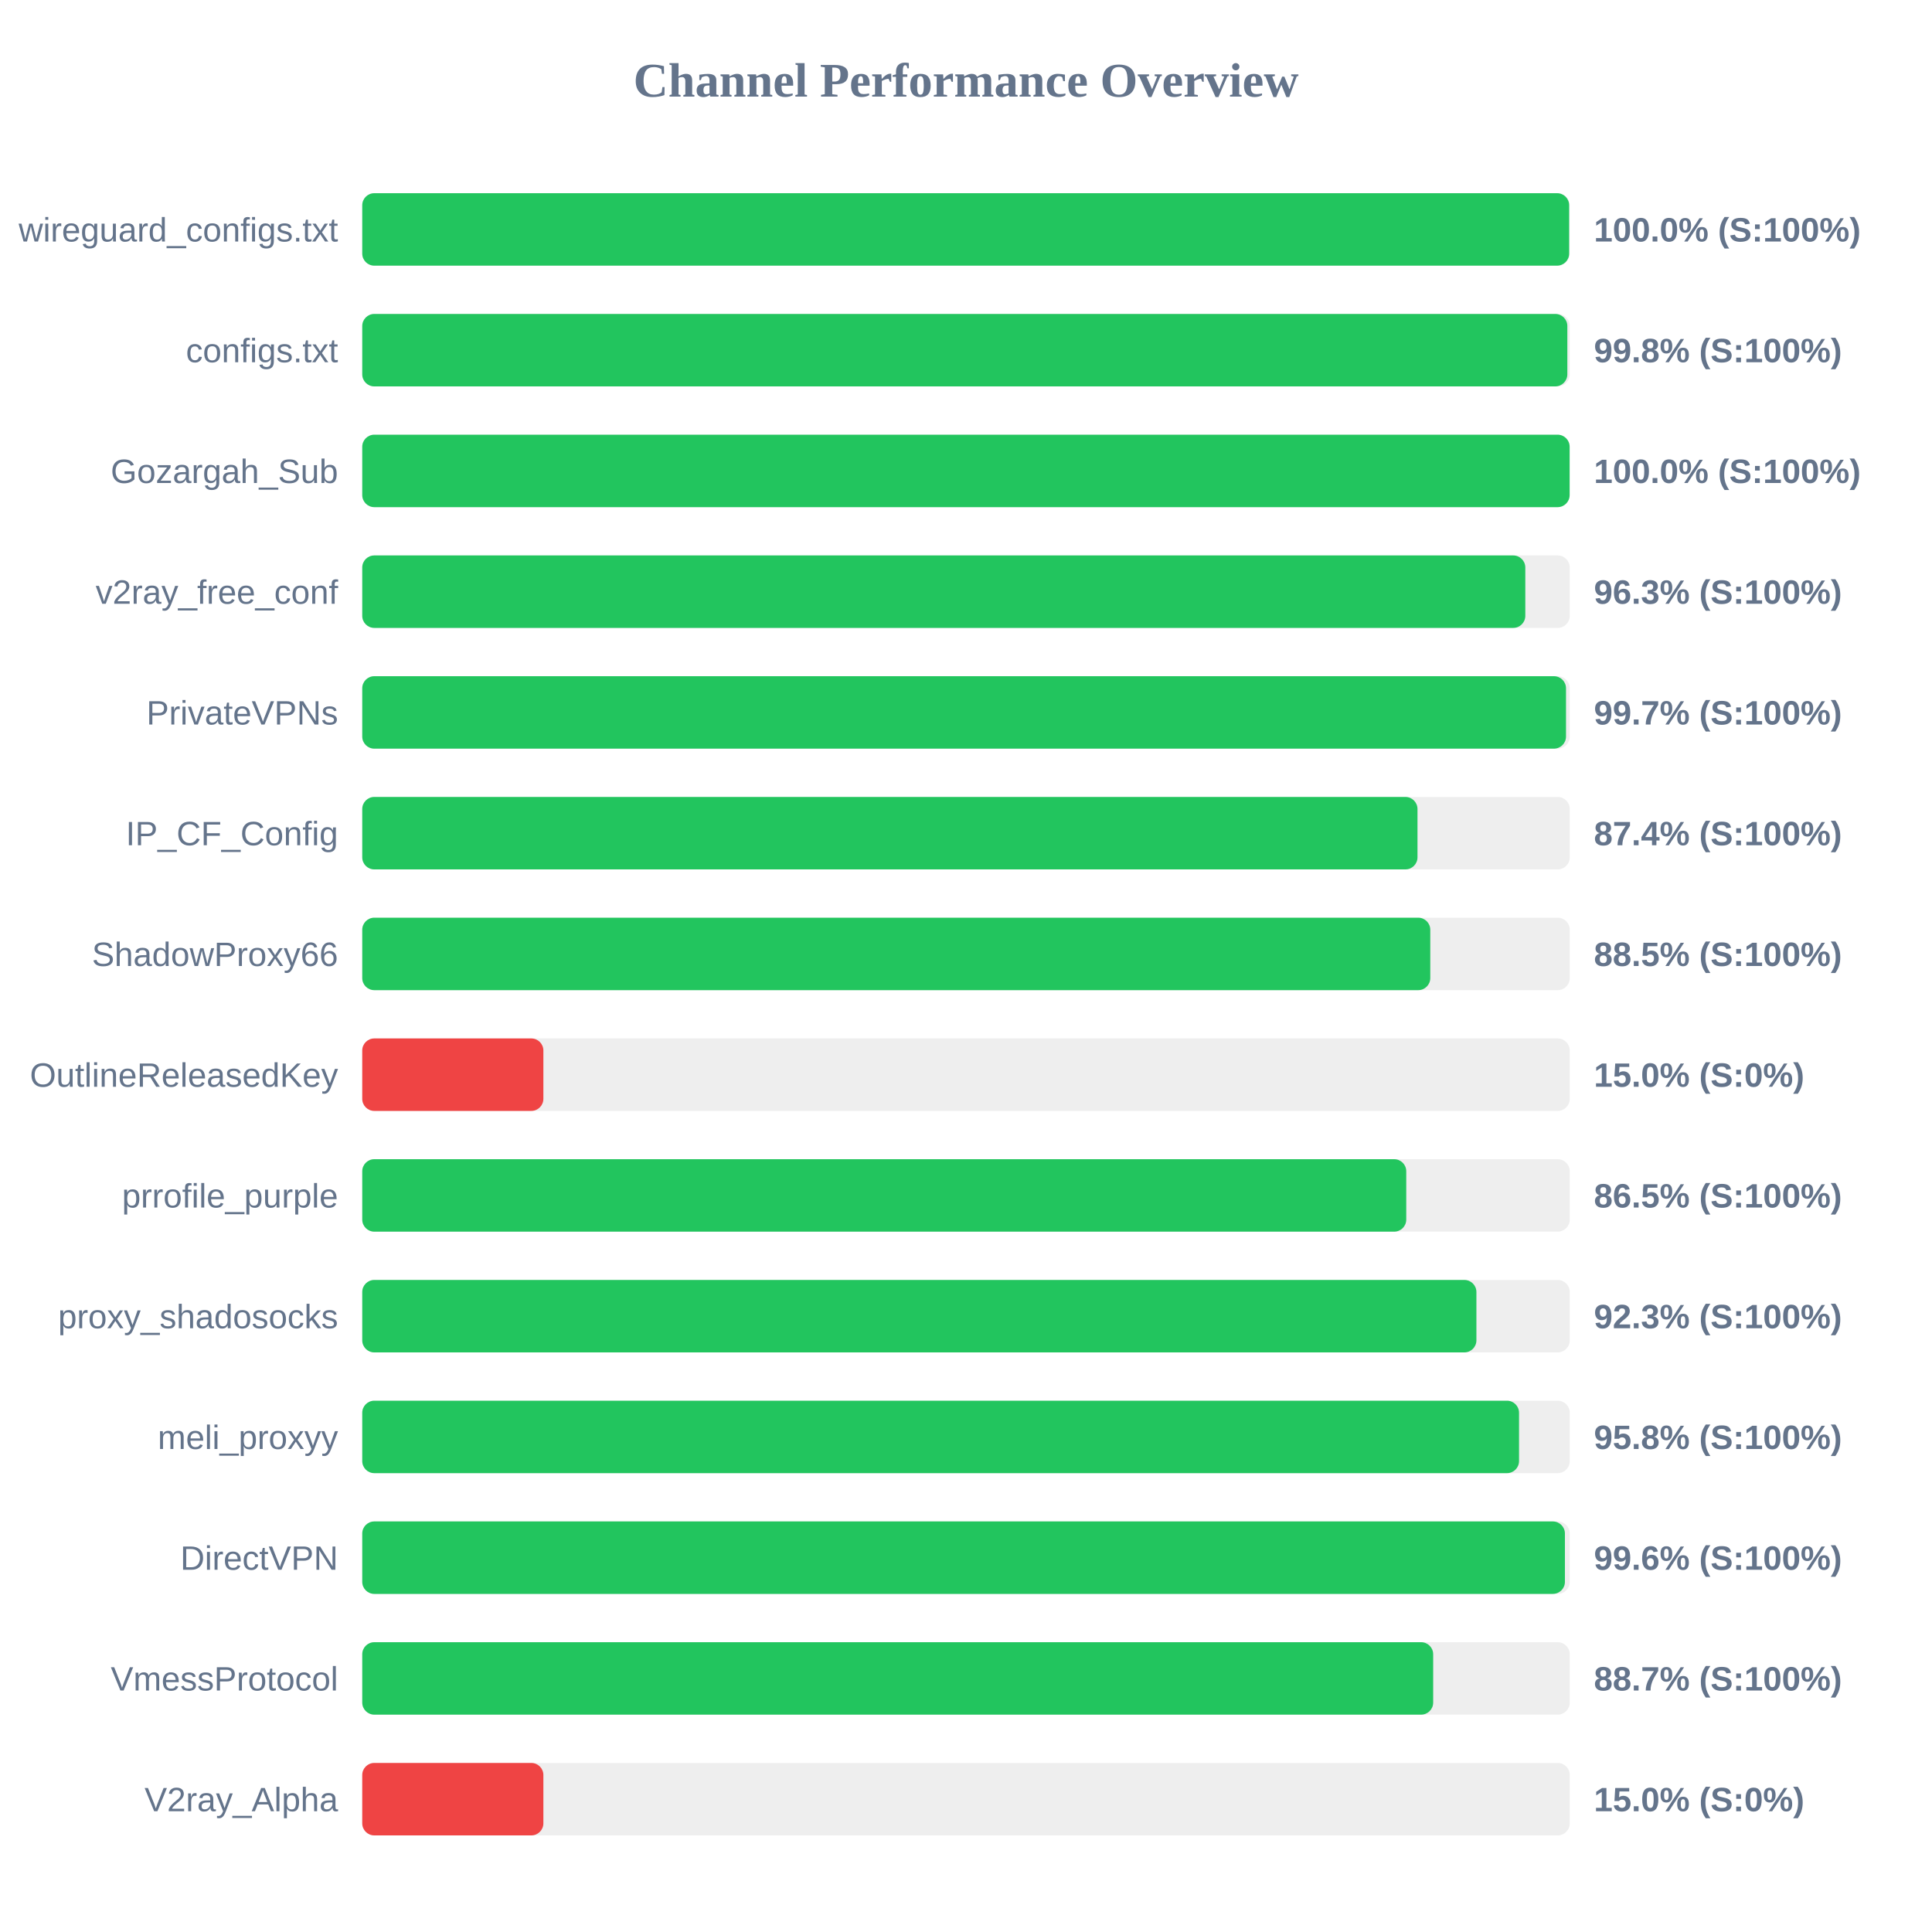
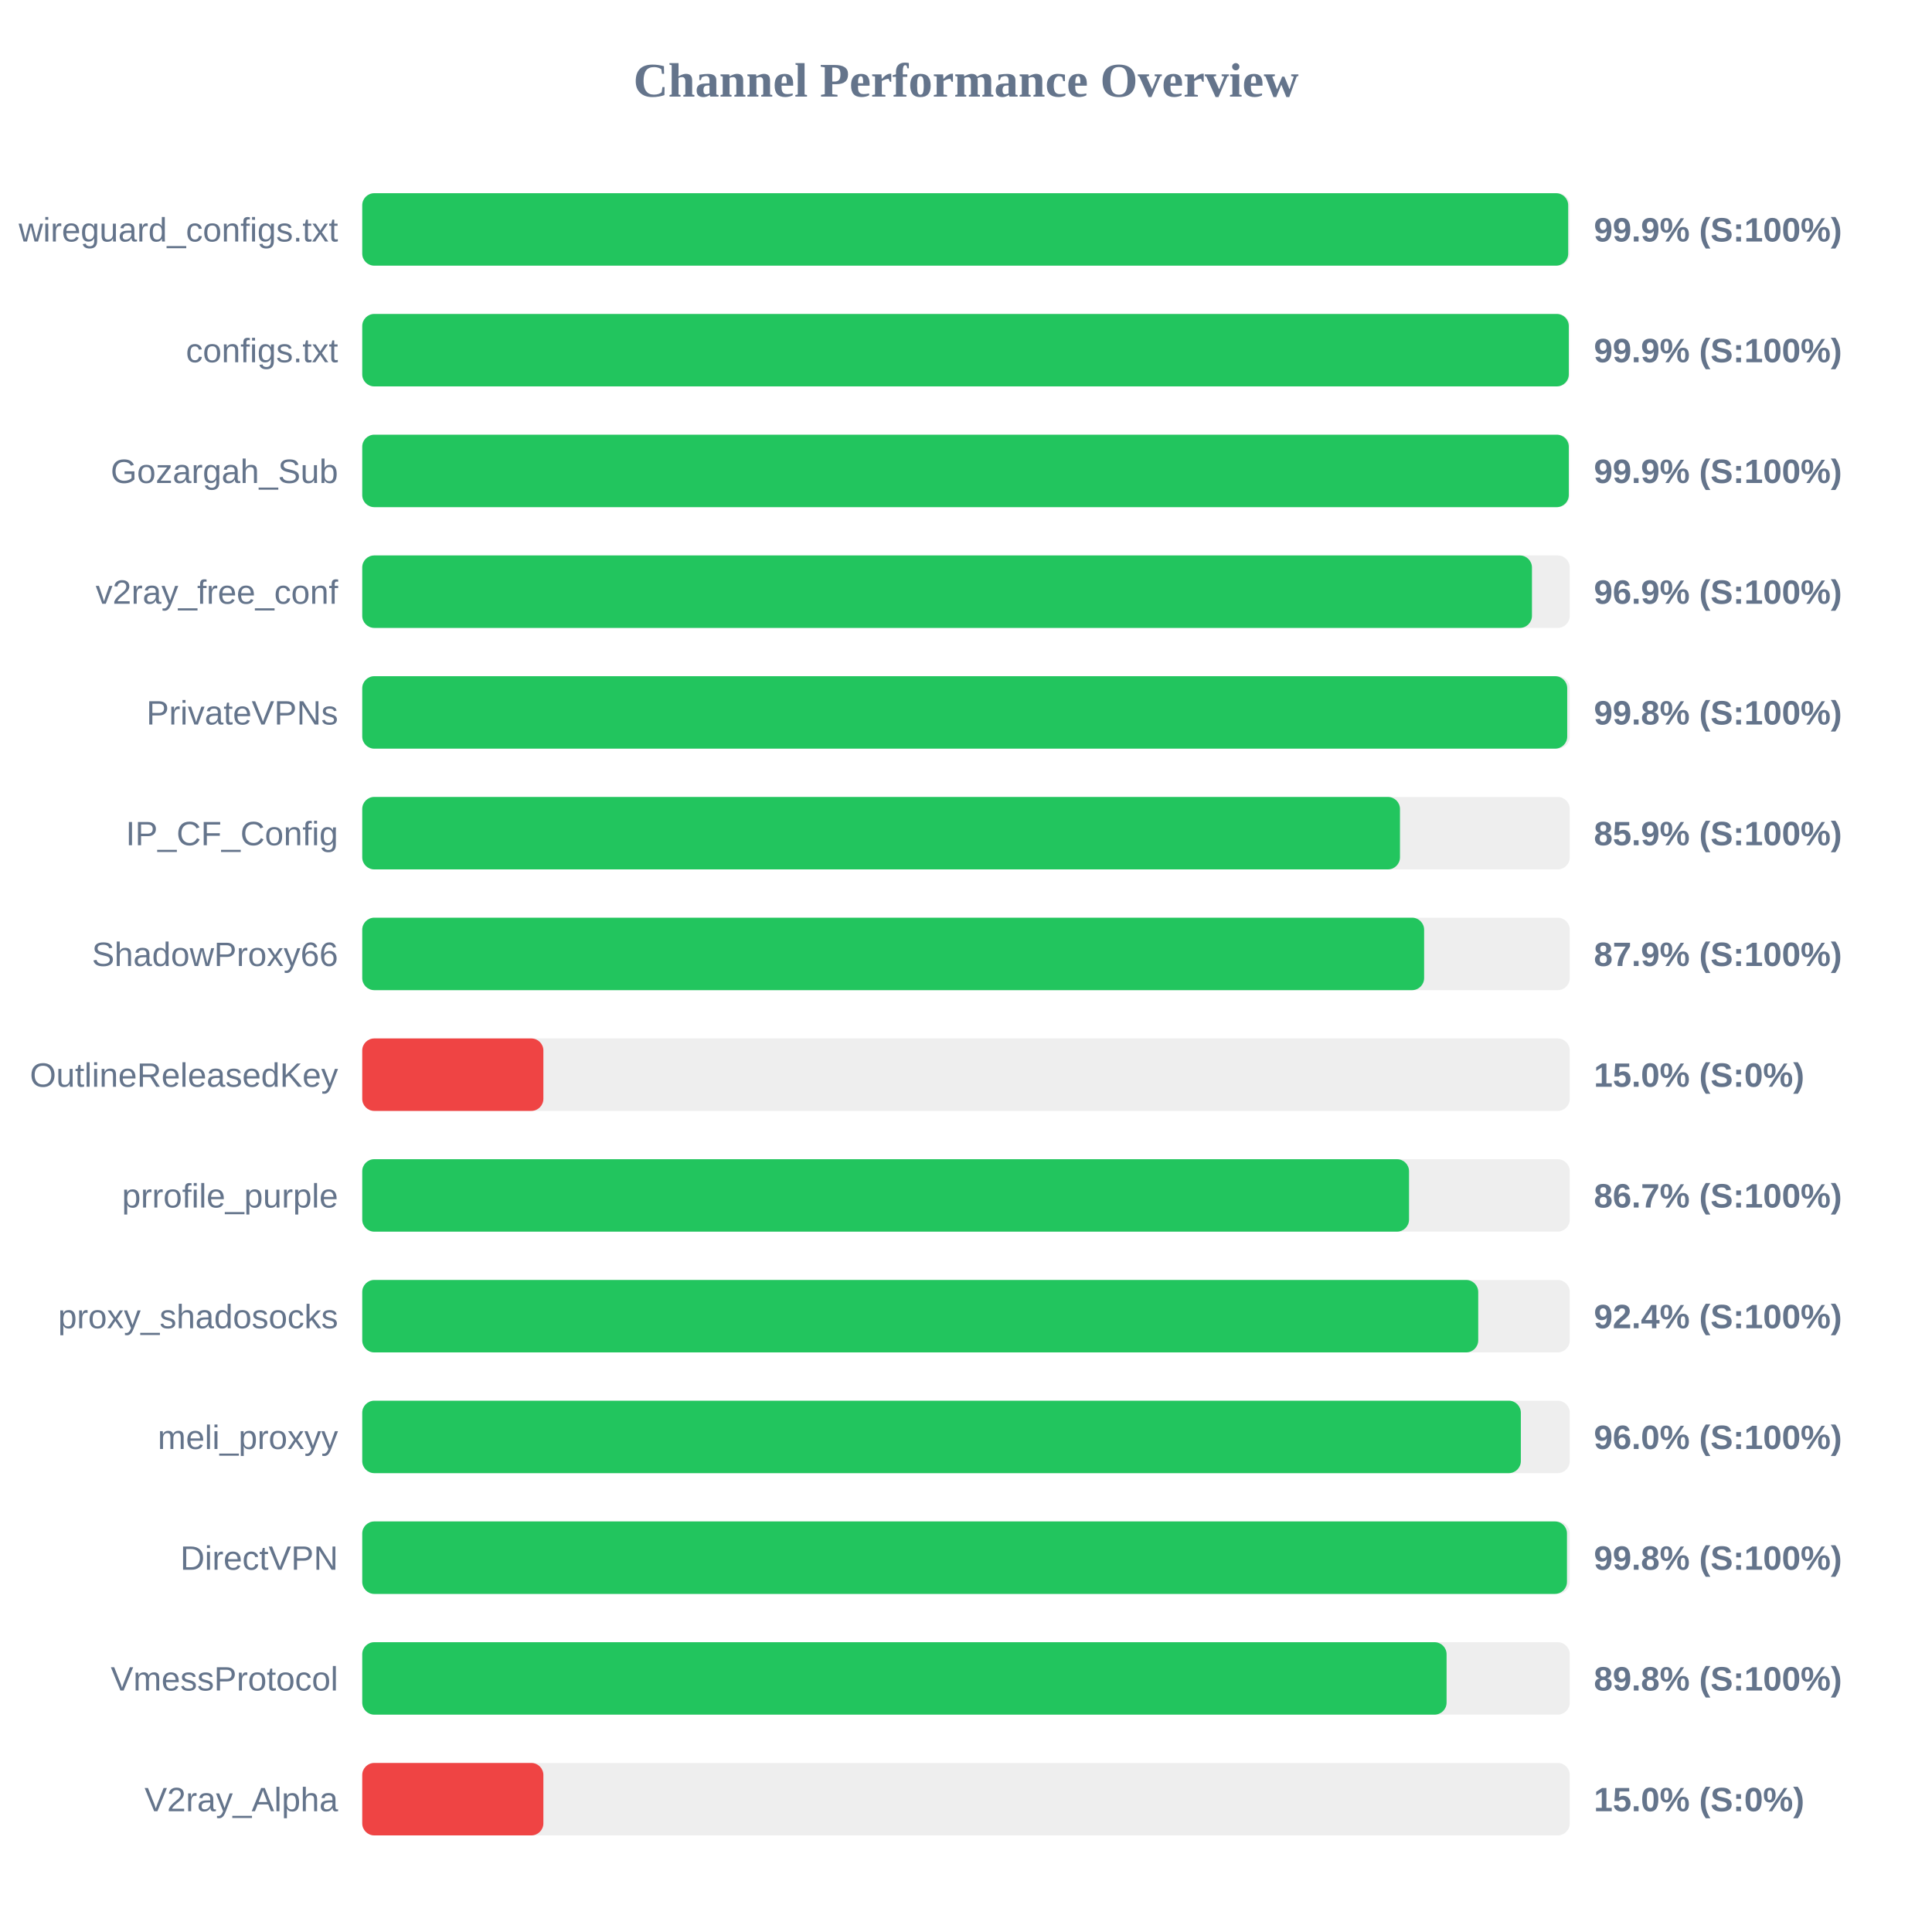
<svg xmlns="http://www.w3.org/2000/svg" width="800" height="800" version="1.1">
  <style>
        .row { font: 14px Arial; fill: #64748b; }
        .score { font: bold 14px Arial; fill: #64748b; }
    </style>
  <text x="400" y="40" text-anchor="middle" font-size="20px" font-weight="bold" fill="#64748b">Channel Performance Overview</text>
  <rect x="150" y="80" width="500" height="30" fill="#eee" rx="5" />
-   <rect x="150" y="80" width="499.75" height="30" fill="#22c55e" rx="5" />
+   <rect x="150" y="80" width="499.35" height="30" fill="#22c55e" rx="5" />
  <text x="140" y="100" text-anchor="end" class="row">wireguard_configs.txt</text>
-   <text x="660" y="100" text-anchor="start" class="score">100.0% (S:100%)</text>
+   <text x="660" y="100" text-anchor="start" class="score">99.9% (S:100%)</text>
  <rect x="150" y="130" width="500" height="30" fill="#eee" rx="5" />
-   <rect x="150" y="130" width="499.0" height="30" fill="#22c55e" rx="5" />
+   <rect x="150" y="130" width="499.6" height="30" fill="#22c55e" rx="5" />
  <text x="140" y="150" text-anchor="end" class="row">configs.txt</text>
-   <text x="660" y="150" text-anchor="start" class="score">99.8% (S:100%)</text>
+   <text x="660" y="150" text-anchor="start" class="score">99.9% (S:100%)</text>
  <rect x="150" y="180" width="500" height="30" fill="#eee" rx="5" />
-   <rect x="150" y="180" width="499.95" height="30" fill="#22c55e" rx="5" />
+   <rect x="150" y="180" width="499.6" height="30" fill="#22c55e" rx="5" />
  <text x="140" y="200" text-anchor="end" class="row">Gozargah_Sub</text>
-   <text x="660" y="200" text-anchor="start" class="score">100.0% (S:100%)</text>
+   <text x="660" y="200" text-anchor="start" class="score">99.9% (S:100%)</text>
  <rect x="150" y="230" width="500" height="30" fill="#eee" rx="5" />
-   <rect x="150" y="230" width="481.6" height="30" fill="#22c55e" rx="5" />
+   <rect x="150" y="230" width="484.35" height="30" fill="#22c55e" rx="5" />
  <text x="140" y="250" text-anchor="end" class="row">v2ray_free_conf</text>
-   <text x="660" y="250" text-anchor="start" class="score">96.3% (S:100%)</text>
+   <text x="660" y="250" text-anchor="start" class="score">96.9% (S:100%)</text>
  <rect x="150" y="280" width="500" height="30" fill="#eee" rx="5" />
-   <rect x="150" y="280" width="498.45" height="30" fill="#22c55e" rx="5" />
+   <rect x="150" y="280" width="498.95" height="30" fill="#22c55e" rx="5" />
  <text x="140" y="300" text-anchor="end" class="row">PrivateVPNs</text>
-   <text x="660" y="300" text-anchor="start" class="score">99.7% (S:100%)</text>
+   <text x="660" y="300" text-anchor="start" class="score">99.8% (S:100%)</text>
  <rect x="150" y="330" width="500" height="30" fill="#eee" rx="5" />
-   <rect x="150" y="330" width="436.95" height="30" fill="#22c55e" rx="5" />
+   <rect x="150" y="330" width="429.7" height="30" fill="#22c55e" rx="5" />
  <text x="140" y="350" text-anchor="end" class="row">IP_CF_Config</text>
-   <text x="660" y="350" text-anchor="start" class="score">87.4% (S:100%)</text>
+   <text x="660" y="350" text-anchor="start" class="score">85.9% (S:100%)</text>
  <rect x="150" y="380" width="500" height="30" fill="#eee" rx="5" />
-   <rect x="150" y="380" width="442.25" height="30" fill="#22c55e" rx="5" />
+   <rect x="150" y="380" width="439.7" height="30" fill="#22c55e" rx="5" />
  <text x="140" y="400" text-anchor="end" class="row">ShadowProxy66</text>
-   <text x="660" y="400" text-anchor="start" class="score">88.5% (S:100%)</text>
+   <text x="660" y="400" text-anchor="start" class="score">87.9% (S:100%)</text>
  <rect x="150" y="430" width="500" height="30" fill="#eee" rx="5" />
  <rect x="150" y="430" width="75.0" height="30" fill="#ef4444" rx="5" />
  <text x="140" y="450" text-anchor="end" class="row">OutlineReleasedKey</text>
  <text x="660" y="450" text-anchor="start" class="score">15.0% (S:0%)</text>
  <rect x="150" y="480" width="500" height="30" fill="#eee" rx="5" />
-   <rect x="150" y="480" width="432.3" height="30" fill="#22c55e" rx="5" />
+   <rect x="150" y="480" width="433.45" height="30" fill="#22c55e" rx="5" />
  <text x="140" y="500" text-anchor="end" class="row">prrofile_purple</text>
-   <text x="660" y="500" text-anchor="start" class="score">86.5% (S:100%)</text>
+   <text x="660" y="500" text-anchor="start" class="score">86.7% (S:100%)</text>
  <rect x="150" y="530" width="500" height="30" fill="#eee" rx="5" />
-   <rect x="150" y="530" width="461.35" height="30" fill="#22c55e" rx="5" />
+   <rect x="150" y="530" width="462.1" height="30" fill="#22c55e" rx="5" />
  <text x="140" y="550" text-anchor="end" class="row">proxy_shadosocks</text>
-   <text x="660" y="550" text-anchor="start" class="score">92.3% (S:100%)</text>
+   <text x="660" y="550" text-anchor="start" class="score">92.4% (S:100%)</text>
  <rect x="150" y="580" width="500" height="30" fill="#eee" rx="5" />
-   <rect x="150" y="580" width="479.0" height="30" fill="#22c55e" rx="5" />
+   <rect x="150" y="580" width="479.75" height="30" fill="#22c55e" rx="5" />
  <text x="140" y="600" text-anchor="end" class="row">meli_proxyy</text>
-   <text x="660" y="600" text-anchor="start" class="score">95.8% (S:100%)</text>
+   <text x="660" y="600" text-anchor="start" class="score">96.0% (S:100%)</text>
  <rect x="150" y="630" width="500" height="30" fill="#eee" rx="5" />
-   <rect x="150" y="630" width="498.0" height="30" fill="#22c55e" rx="5" />
+   <rect x="150" y="630" width="498.85" height="30" fill="#22c55e" rx="5" />
  <text x="140" y="650" text-anchor="end" class="row">DirectVPN</text>
-   <text x="660" y="650" text-anchor="start" class="score">99.6% (S:100%)</text>
+   <text x="660" y="650" text-anchor="start" class="score">99.8% (S:100%)</text>
  <rect x="150" y="680" width="500" height="30" fill="#eee" rx="5" />
-   <rect x="150" y="680" width="443.45" height="30" fill="#22c55e" rx="5" />
+   <rect x="150" y="680" width="449.0" height="30" fill="#22c55e" rx="5" />
  <text x="140" y="700" text-anchor="end" class="row">VmessProtocol</text>
-   <text x="660" y="700" text-anchor="start" class="score">88.7% (S:100%)</text>
+   <text x="660" y="700" text-anchor="start" class="score">89.8% (S:100%)</text>
  <rect x="150" y="730" width="500" height="30" fill="#eee" rx="5" />
  <rect x="150" y="730" width="75.0" height="30" fill="#ef4444" rx="5" />
  <text x="140" y="750" text-anchor="end" class="row">V2ray_Alpha</text>
  <text x="660" y="750" text-anchor="start" class="score">15.0% (S:0%)</text>
</svg>
